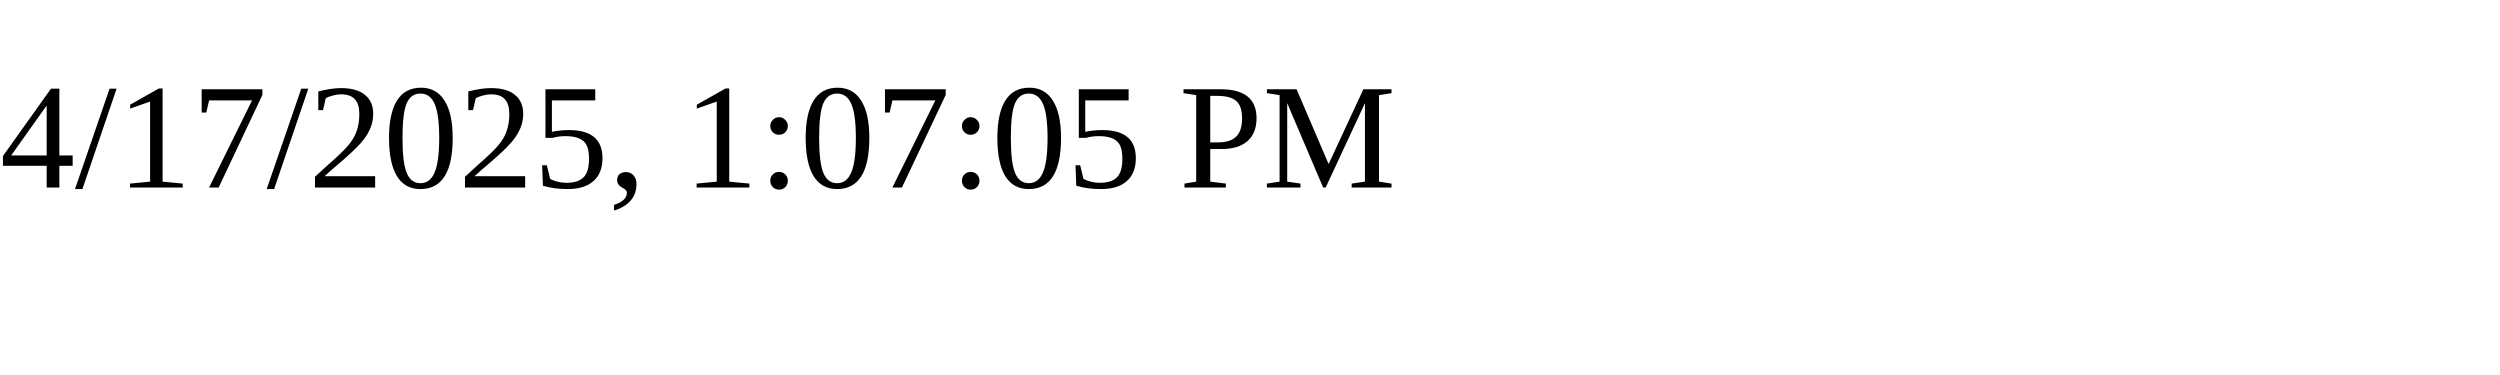
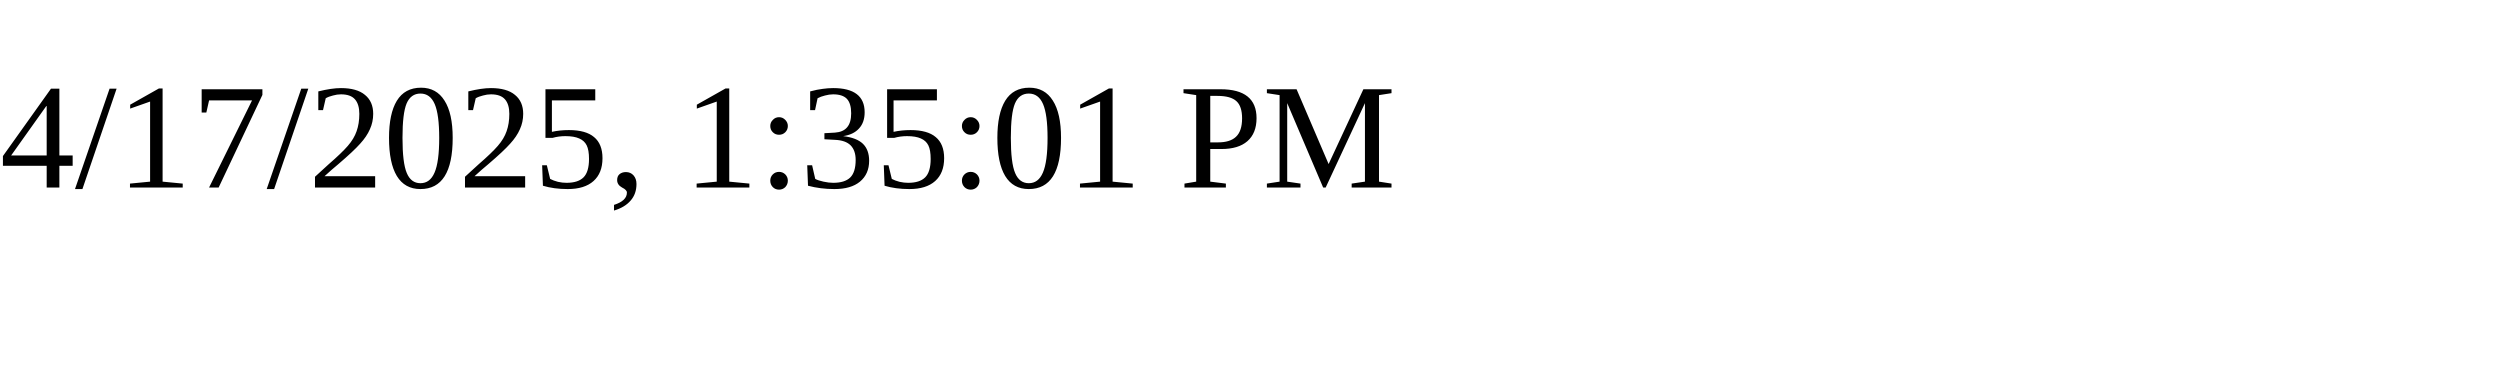
<svg xmlns="http://www.w3.org/2000/svg" height="30" width="200">
-   <text x="0" y="15">4/17/2025, 1:07:05 PM</text>
+   <text x="0" y="15">4/17/2025, 1:35:01 PM</text>
</svg>
